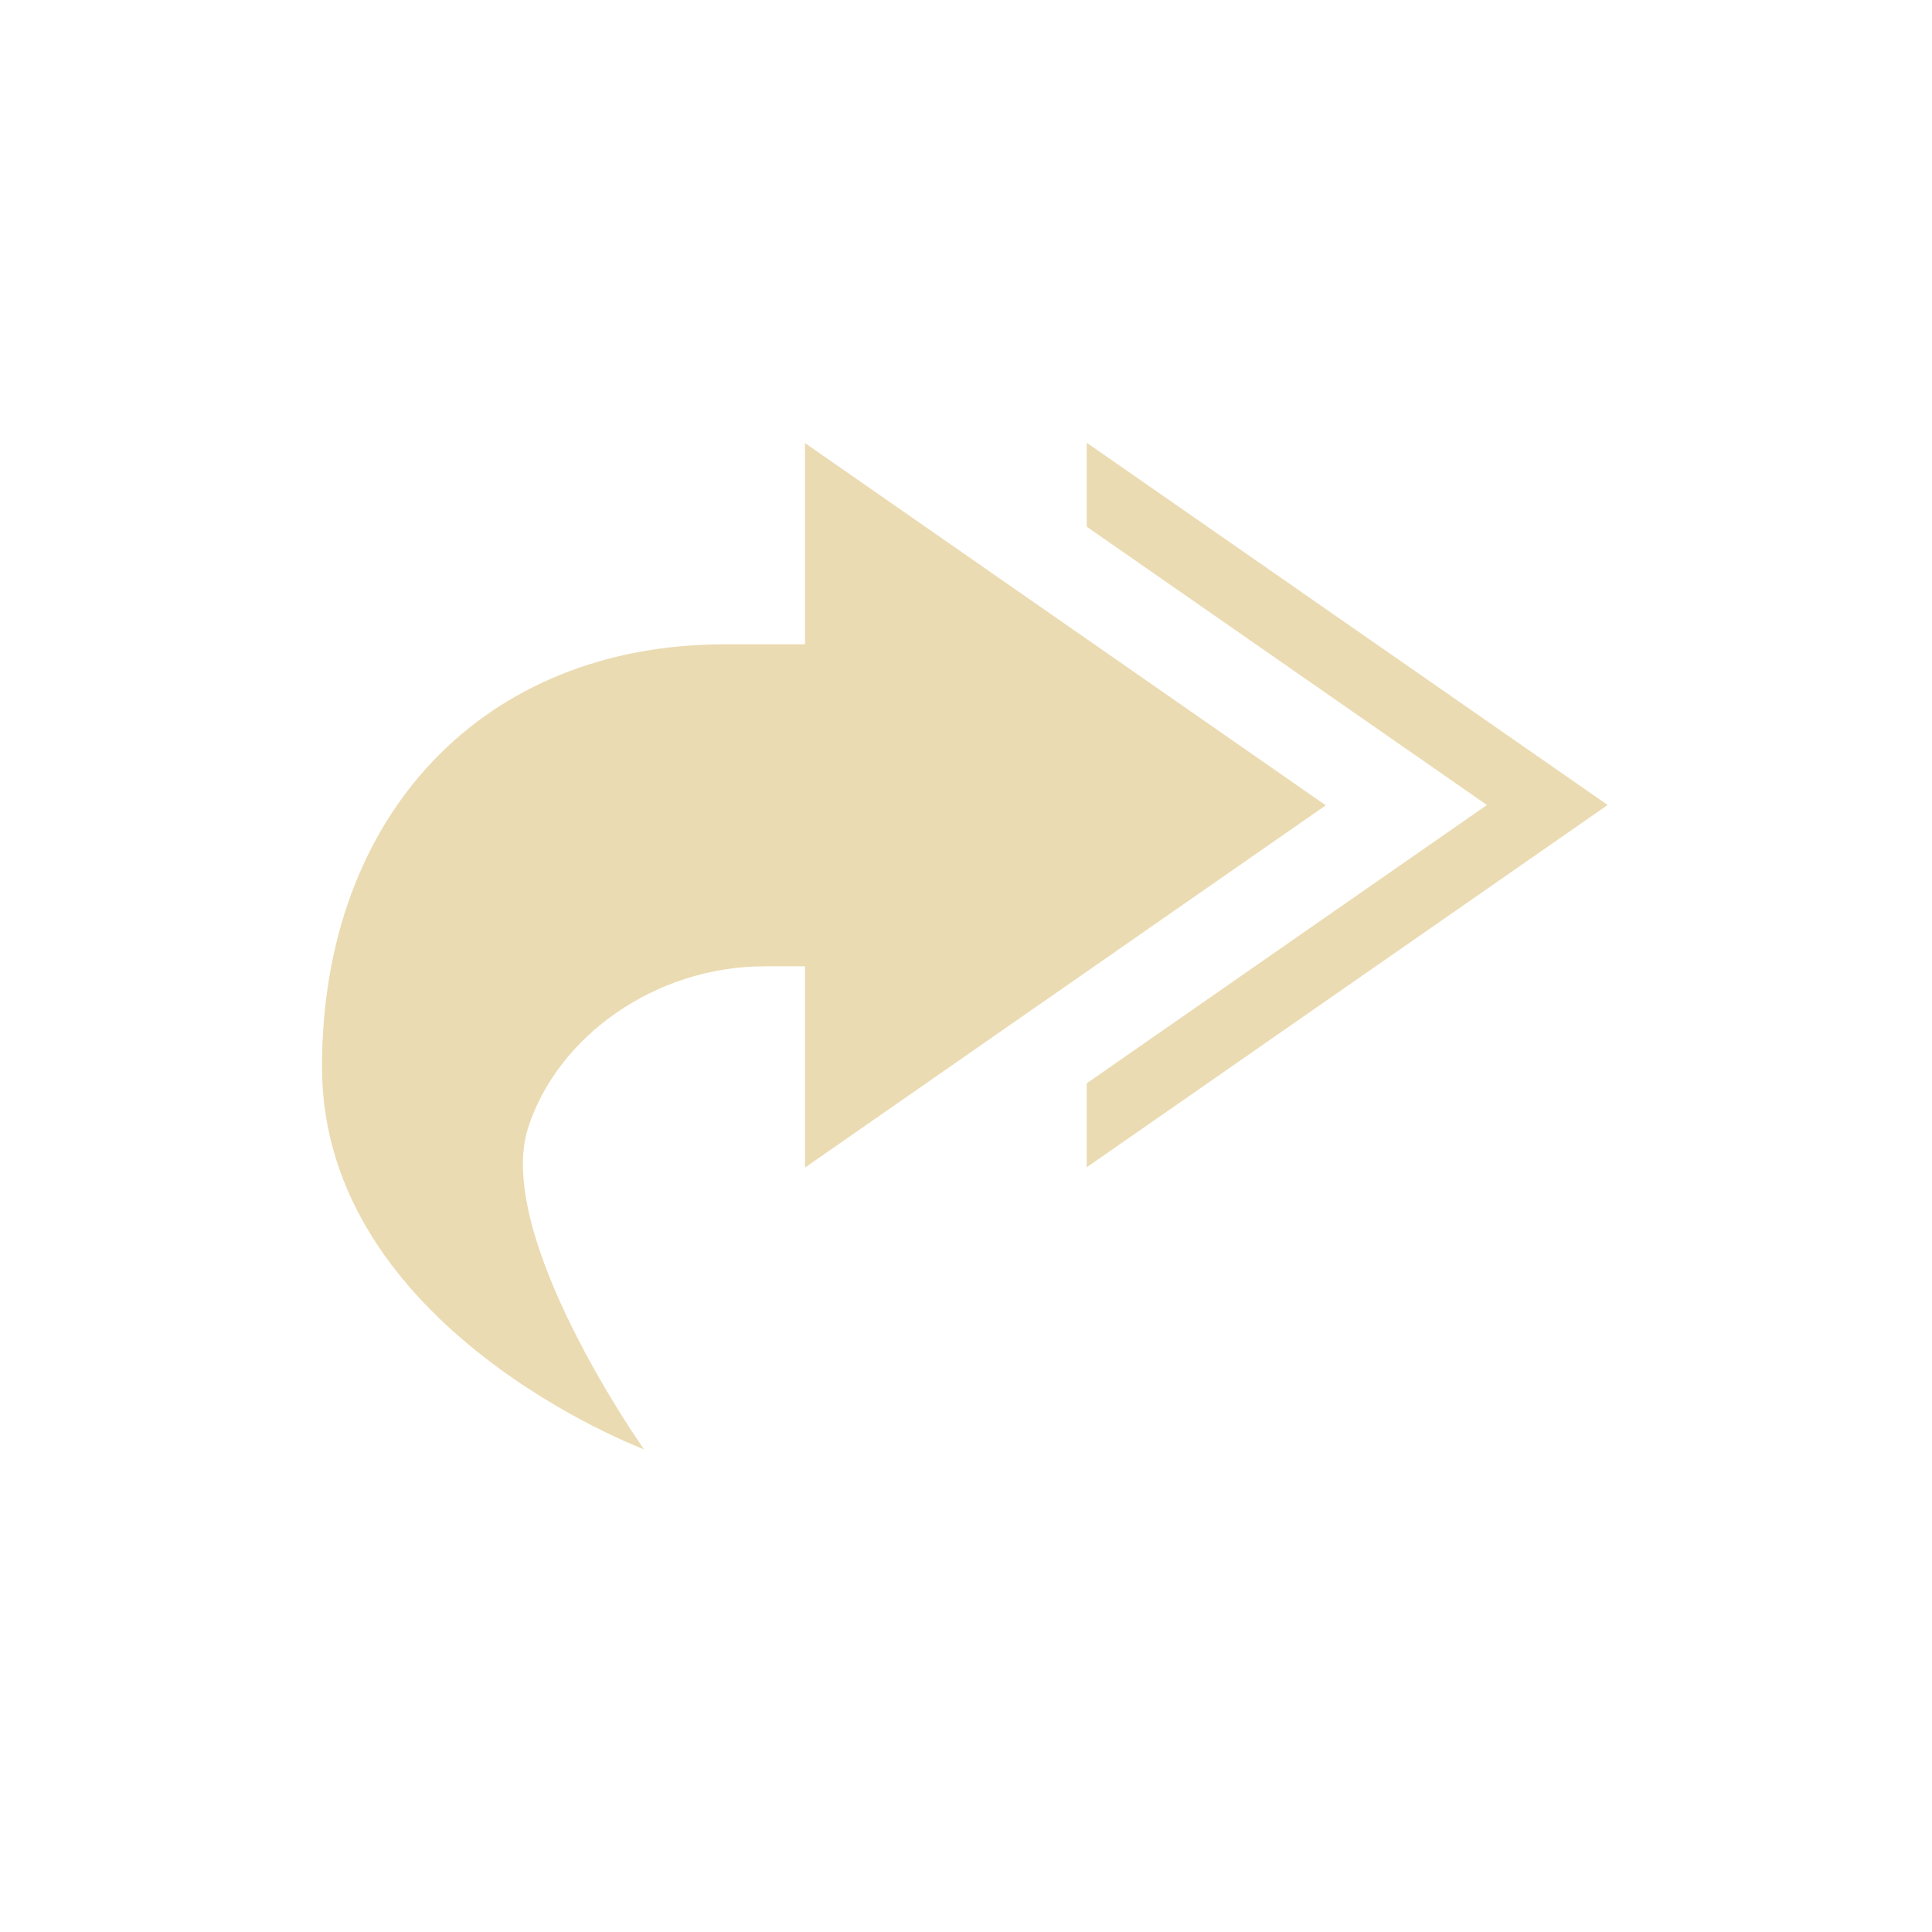
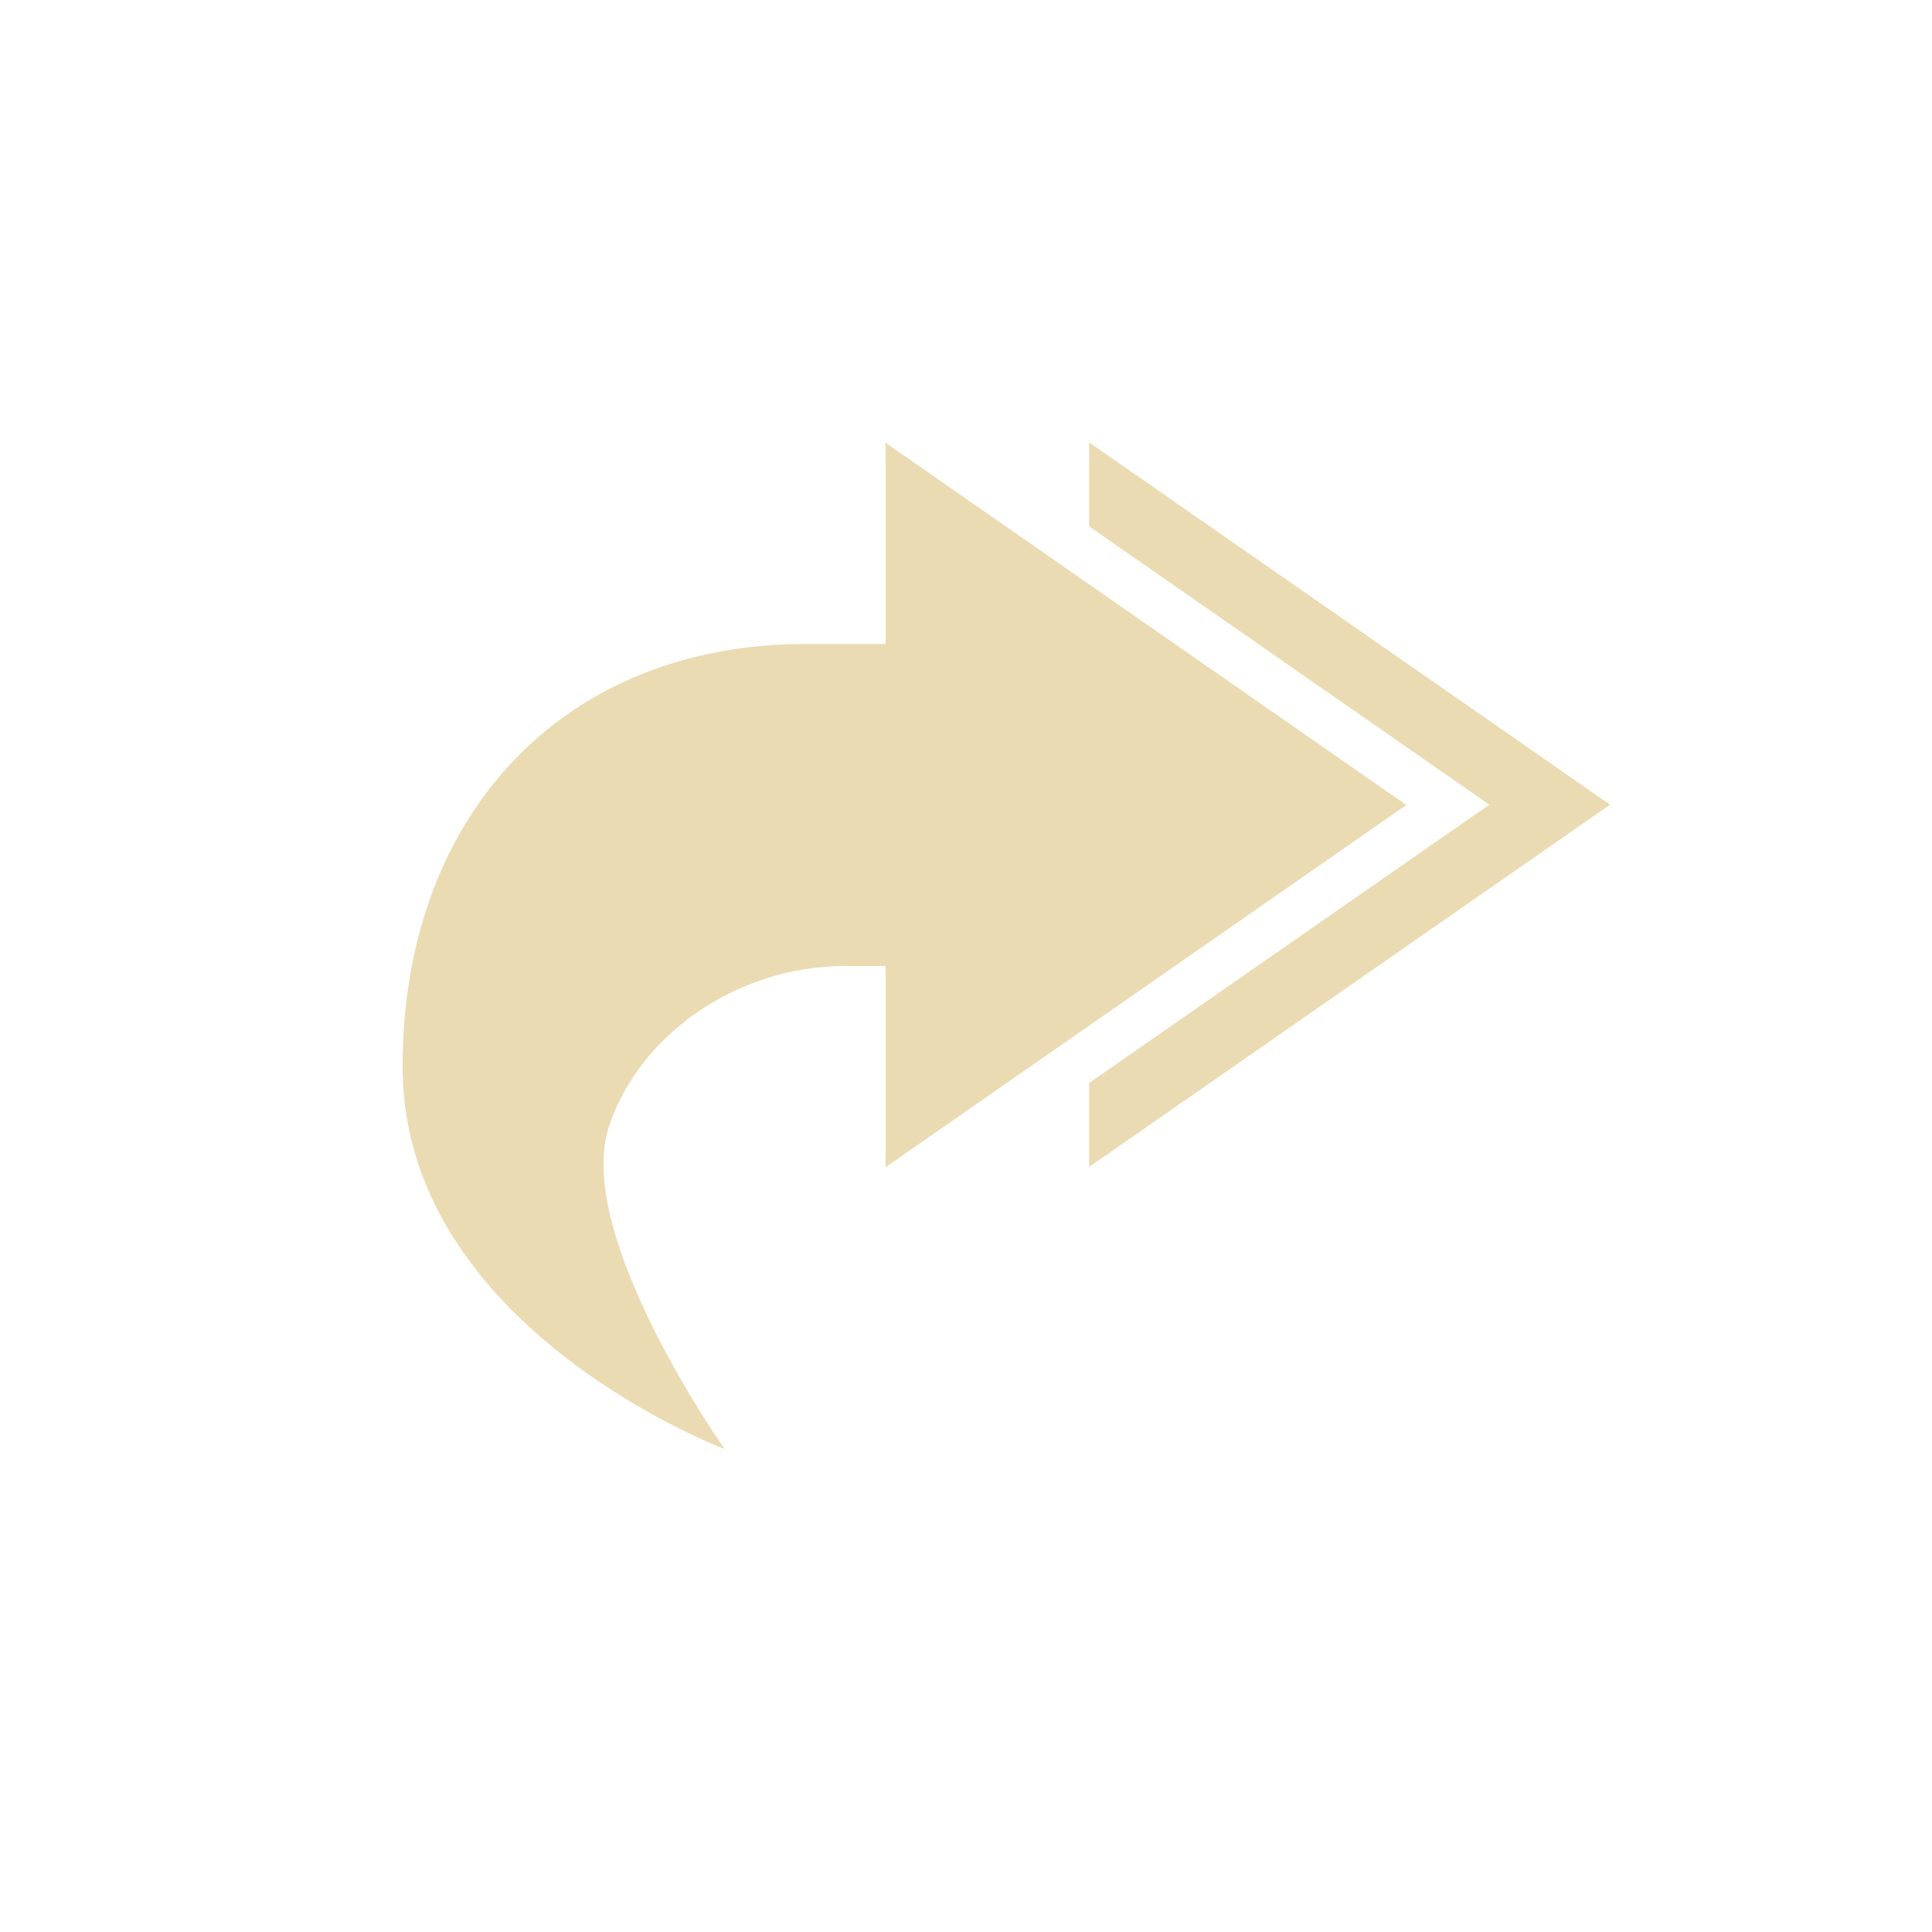
- <svg xmlns="http://www.w3.org/2000/svg" width="24" height="24" viewBox="0 0 24 24">
+ <svg xmlns="http://www.w3.org/2000/svg" width="24" height="24" version="1.1" viewBox="0 0 24 24">
  <defs>
-     <style id="current-color-scheme" type="text/css">
-    .ColorScheme-Text { color:#ebdbb2; } .ColorScheme-Highlight { color:#458588; }
-   </style>
+     <style type="text/css">.ColorScheme-Text { color:#ebdbb2; } .ColorScheme-Highlight { color:#458588; }</style>
  </defs>
-   <path style="fill:currentColor" class="ColorScheme-Text" d="M 9.5 1.5 L 9.5 2.543 L 14.471 6 L 9.5 9.457 L 9.5 10.5 L 15.971 6 L 9.5 1.5 z M 6 1.504 L 6 4.004 L 5 4.004 C 2 4.004 0 6.13 0 9.254 C 0 12.504 4 14.004 4 14.004 C 4 14.004 2.125 11.351 2.562 10.004 C 2.928 8.877 4.135 8.004 5.5 8.004 L 6 8.004 L 6 10.504 L 12.469 6.004 L 6 1.504 z" transform="translate(4 4)" />
+   <path class="ColorScheme-Text" d="m13.53 5.496v1.043l4.971 3.457-4.971 3.457v1.043l6.471-4.5zm-2.529 0.004v2.5h-1c-3 0-5 2.126-5 5.25 0 3.25 4 4.75 4 4.75s-1.875-2.652-1.438-4c0.366-1.127 1.573-2 2.938-2h0.5v2.5l6.469-4.5z" fill="currentColor" />
</svg>
